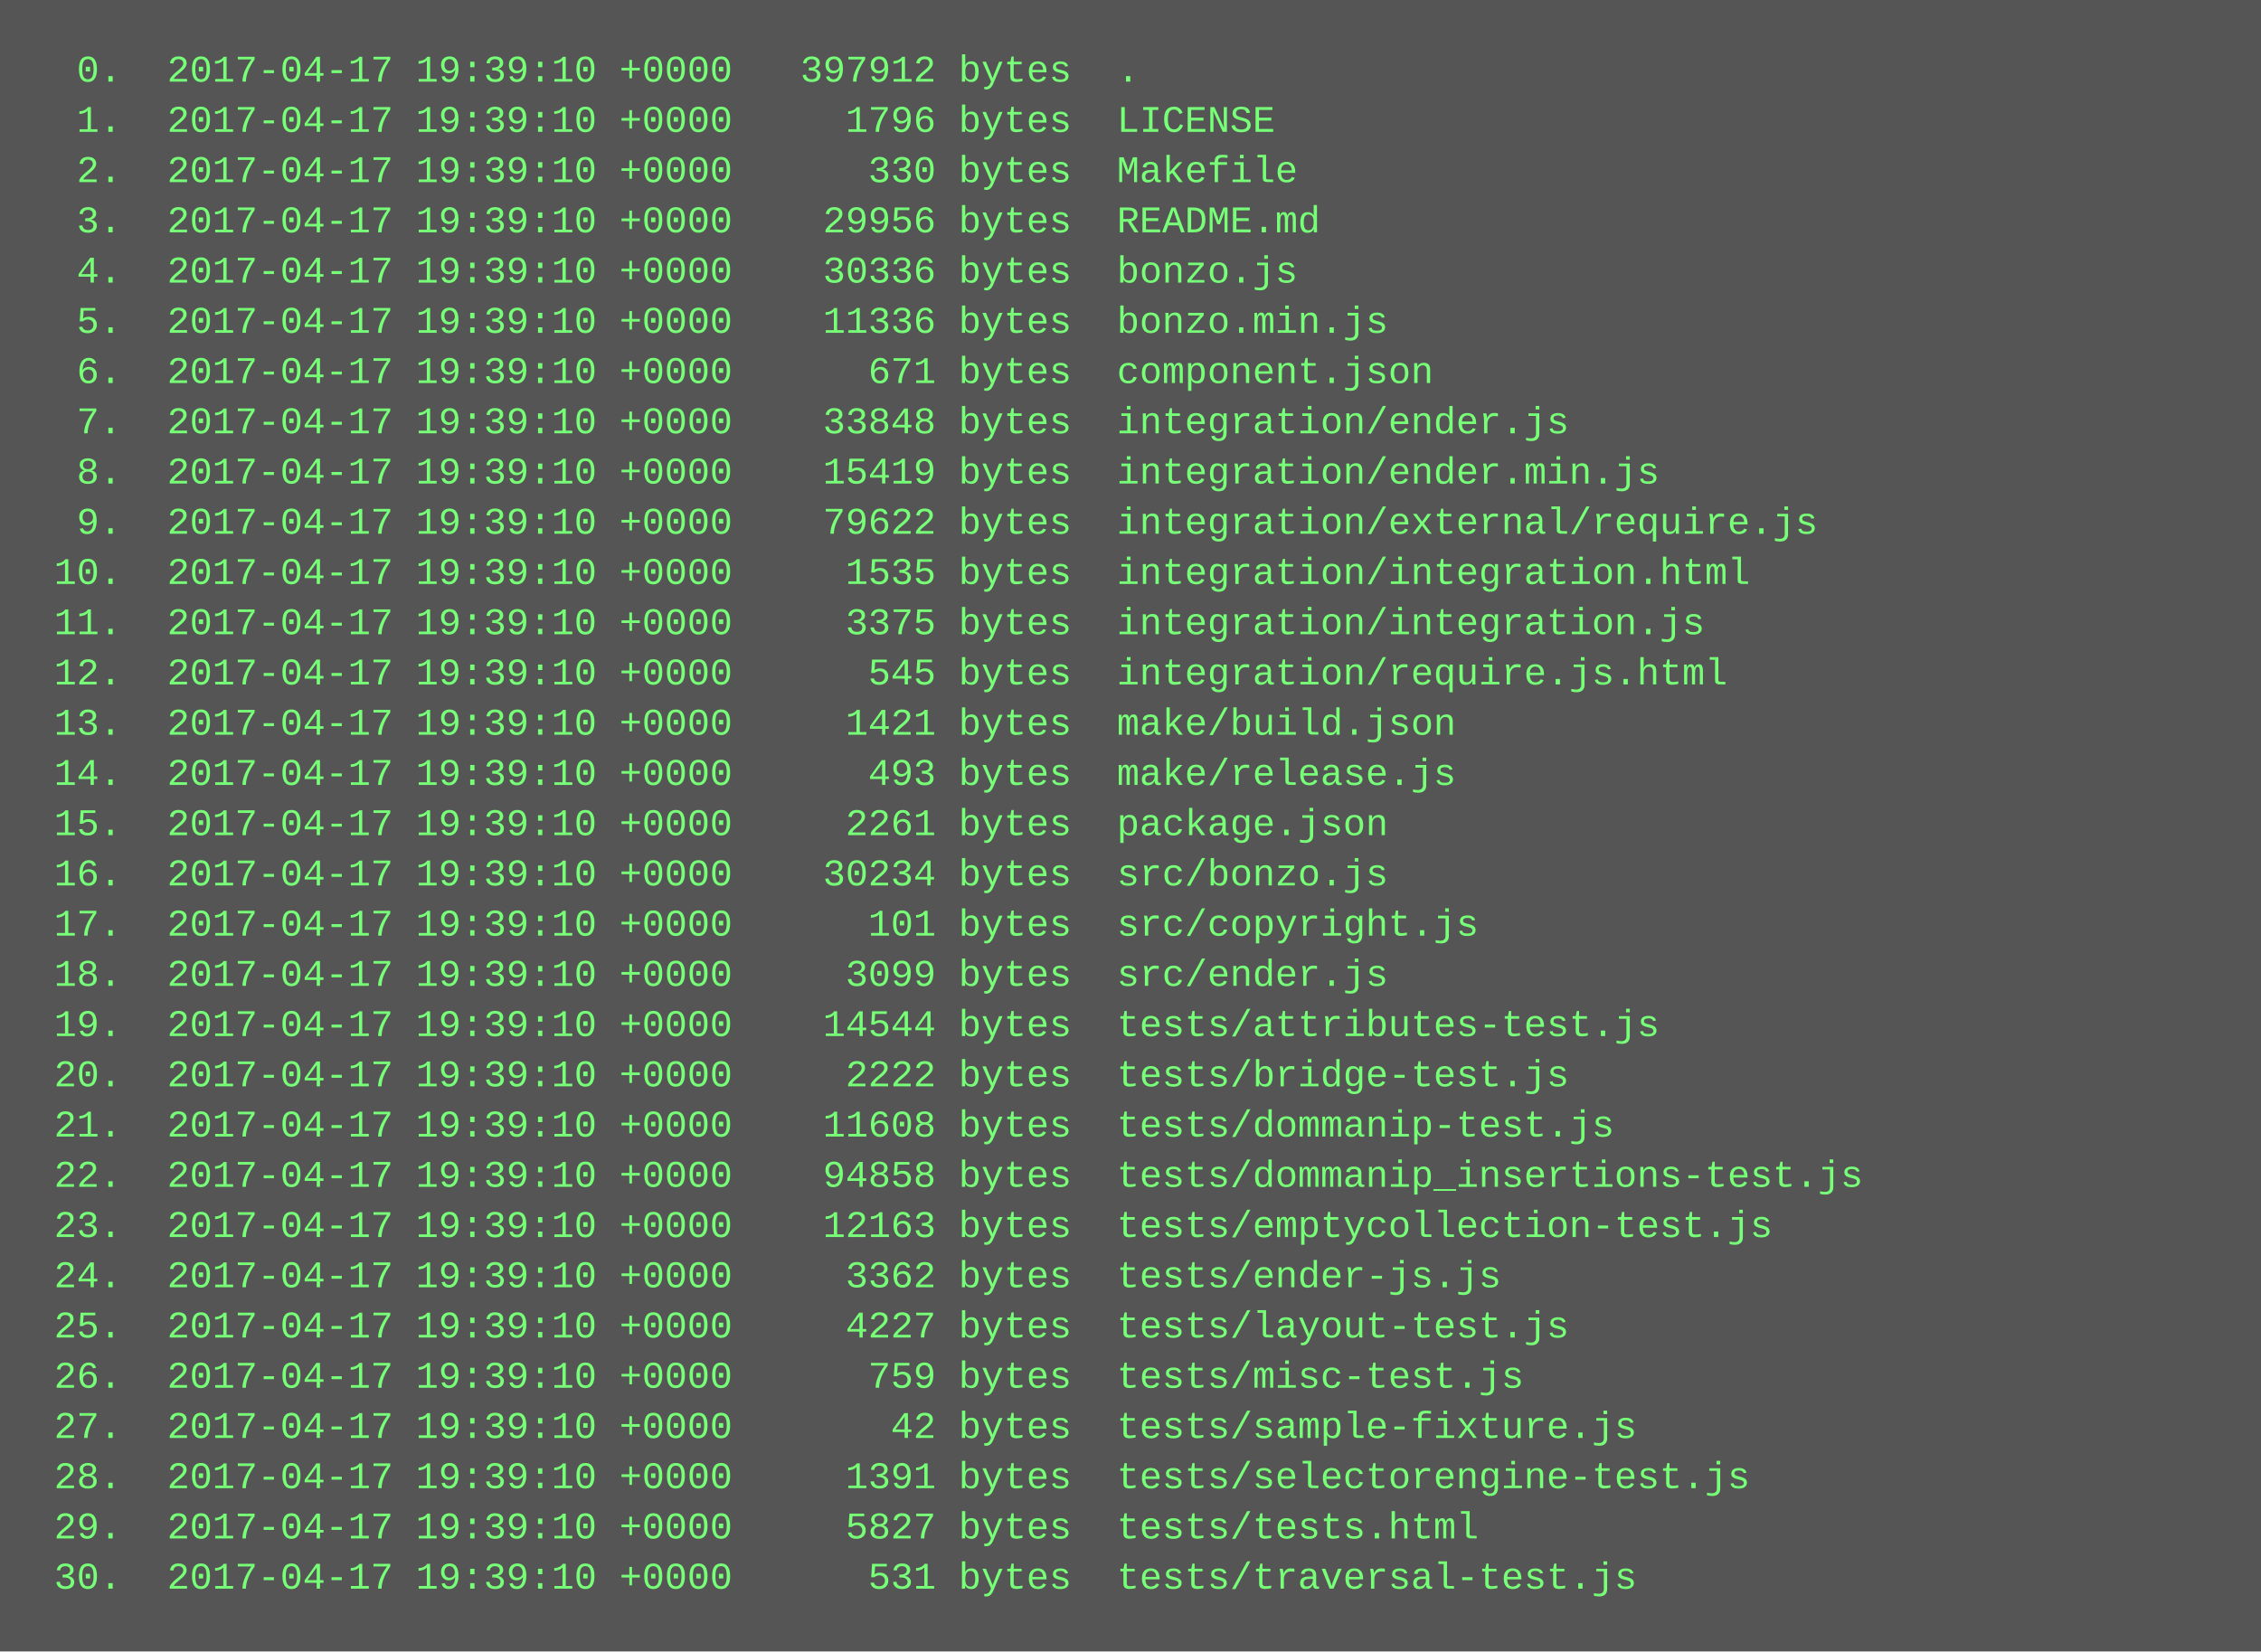
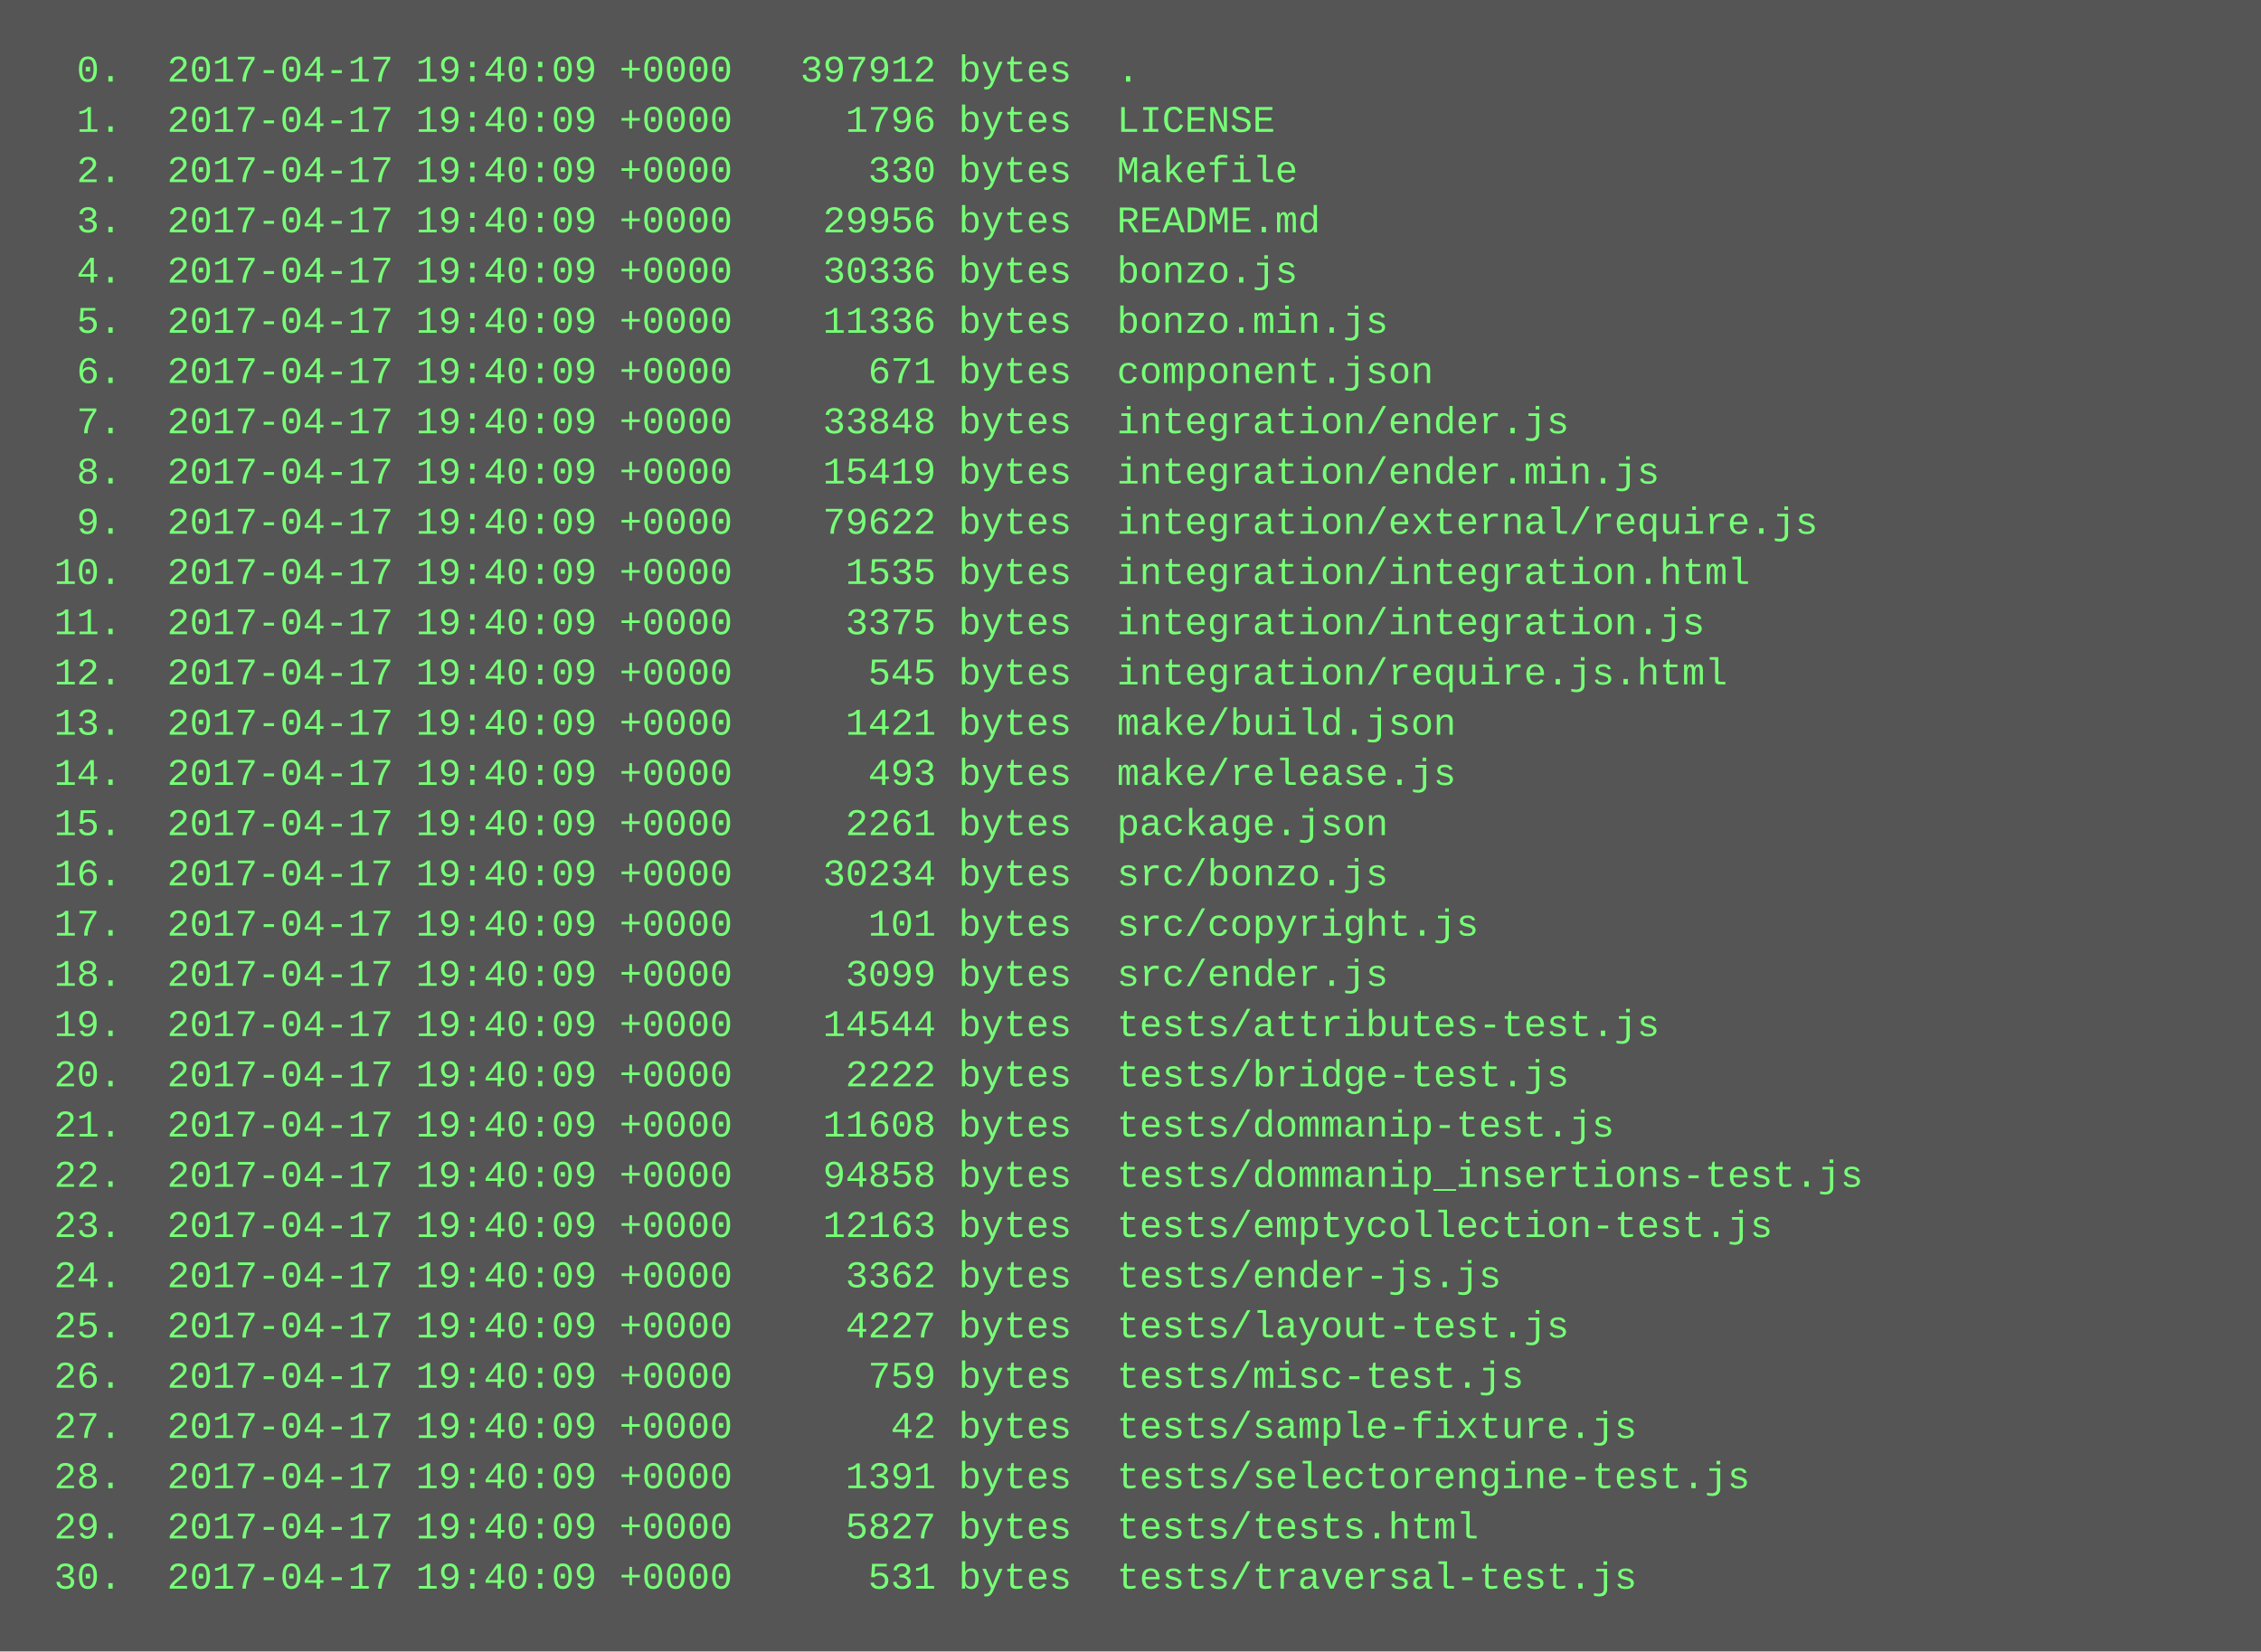
<svg xmlns="http://www.w3.org/2000/svg" height="526" width="720">
  <rect height="526" fill="#555" width="720" />
  <text fill="#7f7" font-family="Courier New" font-size="12" xml:space="preserve">
-     <tspan x="10" y="26">  0.  2017-04-17 19:39:10 +0000   397912 bytes  .</tspan>
-     <tspan x="10" y="42">  1.  2017-04-17 19:39:10 +0000     1796 bytes  LICENSE</tspan>
-     <tspan x="10" y="58">  2.  2017-04-17 19:39:10 +0000      330 bytes  Makefile</tspan>
-     <tspan x="10" y="74">  3.  2017-04-17 19:39:10 +0000    29956 bytes  README.md</tspan>
-     <tspan x="10" y="90">  4.  2017-04-17 19:39:10 +0000    30336 bytes  bonzo.js</tspan>
-     <tspan x="10" y="106">  5.  2017-04-17 19:39:10 +0000    11336 bytes  bonzo.min.js</tspan>
-     <tspan x="10" y="122">  6.  2017-04-17 19:39:10 +0000      671 bytes  component.json</tspan>
-     <tspan x="10" y="138">  7.  2017-04-17 19:39:10 +0000    33848 bytes  integration/ender.js</tspan>
-     <tspan x="10" y="154">  8.  2017-04-17 19:39:10 +0000    15419 bytes  integration/ender.min.js</tspan>
-     <tspan x="10" y="170">  9.  2017-04-17 19:39:10 +0000    79622 bytes  integration/external/require.js</tspan>
-     <tspan x="10" y="186"> 10.  2017-04-17 19:39:10 +0000     1535 bytes  integration/integration.html</tspan>
-     <tspan x="10" y="202"> 11.  2017-04-17 19:39:10 +0000     3375 bytes  integration/integration.js</tspan>
-     <tspan x="10" y="218"> 12.  2017-04-17 19:39:10 +0000      545 bytes  integration/require.js.html</tspan>
-     <tspan x="10" y="234"> 13.  2017-04-17 19:39:10 +0000     1421 bytes  make/build.json</tspan>
-     <tspan x="10" y="250"> 14.  2017-04-17 19:39:10 +0000      493 bytes  make/release.js</tspan>
-     <tspan x="10" y="266"> 15.  2017-04-17 19:39:10 +0000     2261 bytes  package.json</tspan>
-     <tspan x="10" y="282"> 16.  2017-04-17 19:39:10 +0000    30234 bytes  src/bonzo.js</tspan>
-     <tspan x="10" y="298"> 17.  2017-04-17 19:39:10 +0000      101 bytes  src/copyright.js</tspan>
-     <tspan x="10" y="314"> 18.  2017-04-17 19:39:10 +0000     3099 bytes  src/ender.js</tspan>
-     <tspan x="10" y="330"> 19.  2017-04-17 19:39:10 +0000    14544 bytes  tests/attributes-test.js</tspan>
-     <tspan x="10" y="346"> 20.  2017-04-17 19:39:10 +0000     2222 bytes  tests/bridge-test.js</tspan>
-     <tspan x="10" y="362"> 21.  2017-04-17 19:39:10 +0000    11608 bytes  tests/dommanip-test.js</tspan>
-     <tspan x="10" y="378"> 22.  2017-04-17 19:39:10 +0000    94858 bytes  tests/dommanip_insertions-test.js</tspan>
-     <tspan x="10" y="394"> 23.  2017-04-17 19:39:10 +0000    12163 bytes  tests/emptycollection-test.js</tspan>
-     <tspan x="10" y="410"> 24.  2017-04-17 19:39:10 +0000     3362 bytes  tests/ender-js.js</tspan>
-     <tspan x="10" y="426"> 25.  2017-04-17 19:39:10 +0000     4227 bytes  tests/layout-test.js</tspan>
-     <tspan x="10" y="442"> 26.  2017-04-17 19:39:10 +0000      759 bytes  tests/misc-test.js</tspan>
-     <tspan x="10" y="458"> 27.  2017-04-17 19:39:10 +0000       42 bytes  tests/sample-fixture.js</tspan>
-     <tspan x="10" y="474"> 28.  2017-04-17 19:39:10 +0000     1391 bytes  tests/selectorengine-test.js</tspan>
-     <tspan x="10" y="490"> 29.  2017-04-17 19:39:10 +0000     5827 bytes  tests/tests.html</tspan>
-     <tspan x="10" y="506"> 30.  2017-04-17 19:39:10 +0000      531 bytes  tests/traversal-test.js</tspan>
+     <tspan x="10" y="26">  0.  2017-04-17 19:40:09 +0000   397912 bytes  .</tspan>
+     <tspan x="10" y="42">  1.  2017-04-17 19:40:09 +0000     1796 bytes  LICENSE</tspan>
+     <tspan x="10" y="58">  2.  2017-04-17 19:40:09 +0000      330 bytes  Makefile</tspan>
+     <tspan x="10" y="74">  3.  2017-04-17 19:40:09 +0000    29956 bytes  README.md</tspan>
+     <tspan x="10" y="90">  4.  2017-04-17 19:40:09 +0000    30336 bytes  bonzo.js</tspan>
+     <tspan x="10" y="106">  5.  2017-04-17 19:40:09 +0000    11336 bytes  bonzo.min.js</tspan>
+     <tspan x="10" y="122">  6.  2017-04-17 19:40:09 +0000      671 bytes  component.json</tspan>
+     <tspan x="10" y="138">  7.  2017-04-17 19:40:09 +0000    33848 bytes  integration/ender.js</tspan>
+     <tspan x="10" y="154">  8.  2017-04-17 19:40:09 +0000    15419 bytes  integration/ender.min.js</tspan>
+     <tspan x="10" y="170">  9.  2017-04-17 19:40:09 +0000    79622 bytes  integration/external/require.js</tspan>
+     <tspan x="10" y="186"> 10.  2017-04-17 19:40:09 +0000     1535 bytes  integration/integration.html</tspan>
+     <tspan x="10" y="202"> 11.  2017-04-17 19:40:09 +0000     3375 bytes  integration/integration.js</tspan>
+     <tspan x="10" y="218"> 12.  2017-04-17 19:40:09 +0000      545 bytes  integration/require.js.html</tspan>
+     <tspan x="10" y="234"> 13.  2017-04-17 19:40:09 +0000     1421 bytes  make/build.json</tspan>
+     <tspan x="10" y="250"> 14.  2017-04-17 19:40:09 +0000      493 bytes  make/release.js</tspan>
+     <tspan x="10" y="266"> 15.  2017-04-17 19:40:09 +0000     2261 bytes  package.json</tspan>
+     <tspan x="10" y="282"> 16.  2017-04-17 19:40:09 +0000    30234 bytes  src/bonzo.js</tspan>
+     <tspan x="10" y="298"> 17.  2017-04-17 19:40:09 +0000      101 bytes  src/copyright.js</tspan>
+     <tspan x="10" y="314"> 18.  2017-04-17 19:40:09 +0000     3099 bytes  src/ender.js</tspan>
+     <tspan x="10" y="330"> 19.  2017-04-17 19:40:09 +0000    14544 bytes  tests/attributes-test.js</tspan>
+     <tspan x="10" y="346"> 20.  2017-04-17 19:40:09 +0000     2222 bytes  tests/bridge-test.js</tspan>
+     <tspan x="10" y="362"> 21.  2017-04-17 19:40:09 +0000    11608 bytes  tests/dommanip-test.js</tspan>
+     <tspan x="10" y="378"> 22.  2017-04-17 19:40:09 +0000    94858 bytes  tests/dommanip_insertions-test.js</tspan>
+     <tspan x="10" y="394"> 23.  2017-04-17 19:40:09 +0000    12163 bytes  tests/emptycollection-test.js</tspan>
+     <tspan x="10" y="410"> 24.  2017-04-17 19:40:09 +0000     3362 bytes  tests/ender-js.js</tspan>
+     <tspan x="10" y="426"> 25.  2017-04-17 19:40:09 +0000     4227 bytes  tests/layout-test.js</tspan>
+     <tspan x="10" y="442"> 26.  2017-04-17 19:40:09 +0000      759 bytes  tests/misc-test.js</tspan>
+     <tspan x="10" y="458"> 27.  2017-04-17 19:40:09 +0000       42 bytes  tests/sample-fixture.js</tspan>
+     <tspan x="10" y="474"> 28.  2017-04-17 19:40:09 +0000     1391 bytes  tests/selectorengine-test.js</tspan>
+     <tspan x="10" y="490"> 29.  2017-04-17 19:40:09 +0000     5827 bytes  tests/tests.html</tspan>
+     <tspan x="10" y="506"> 30.  2017-04-17 19:40:09 +0000      531 bytes  tests/traversal-test.js</tspan>
  </text>
</svg>
